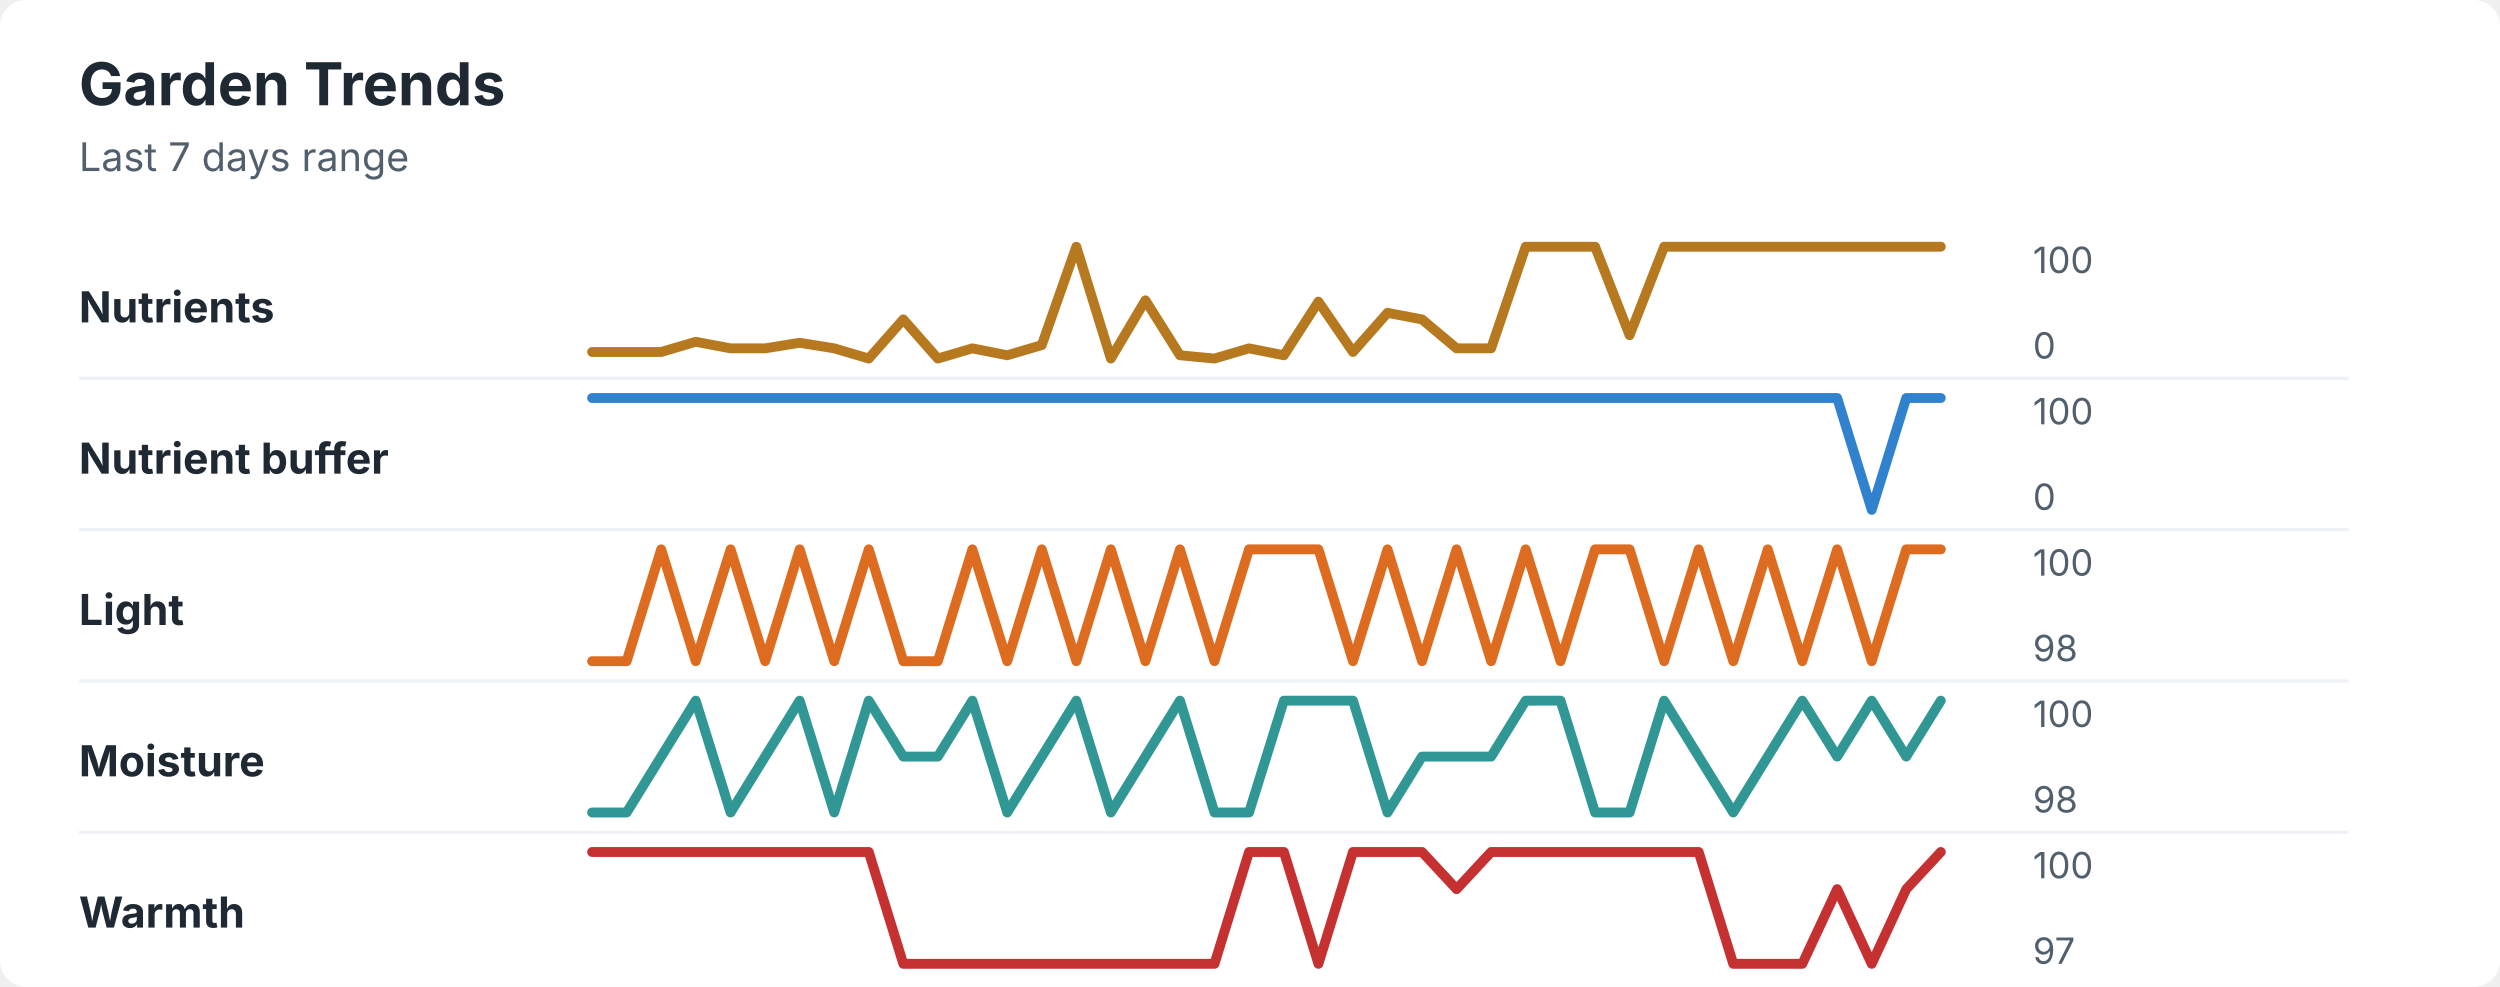
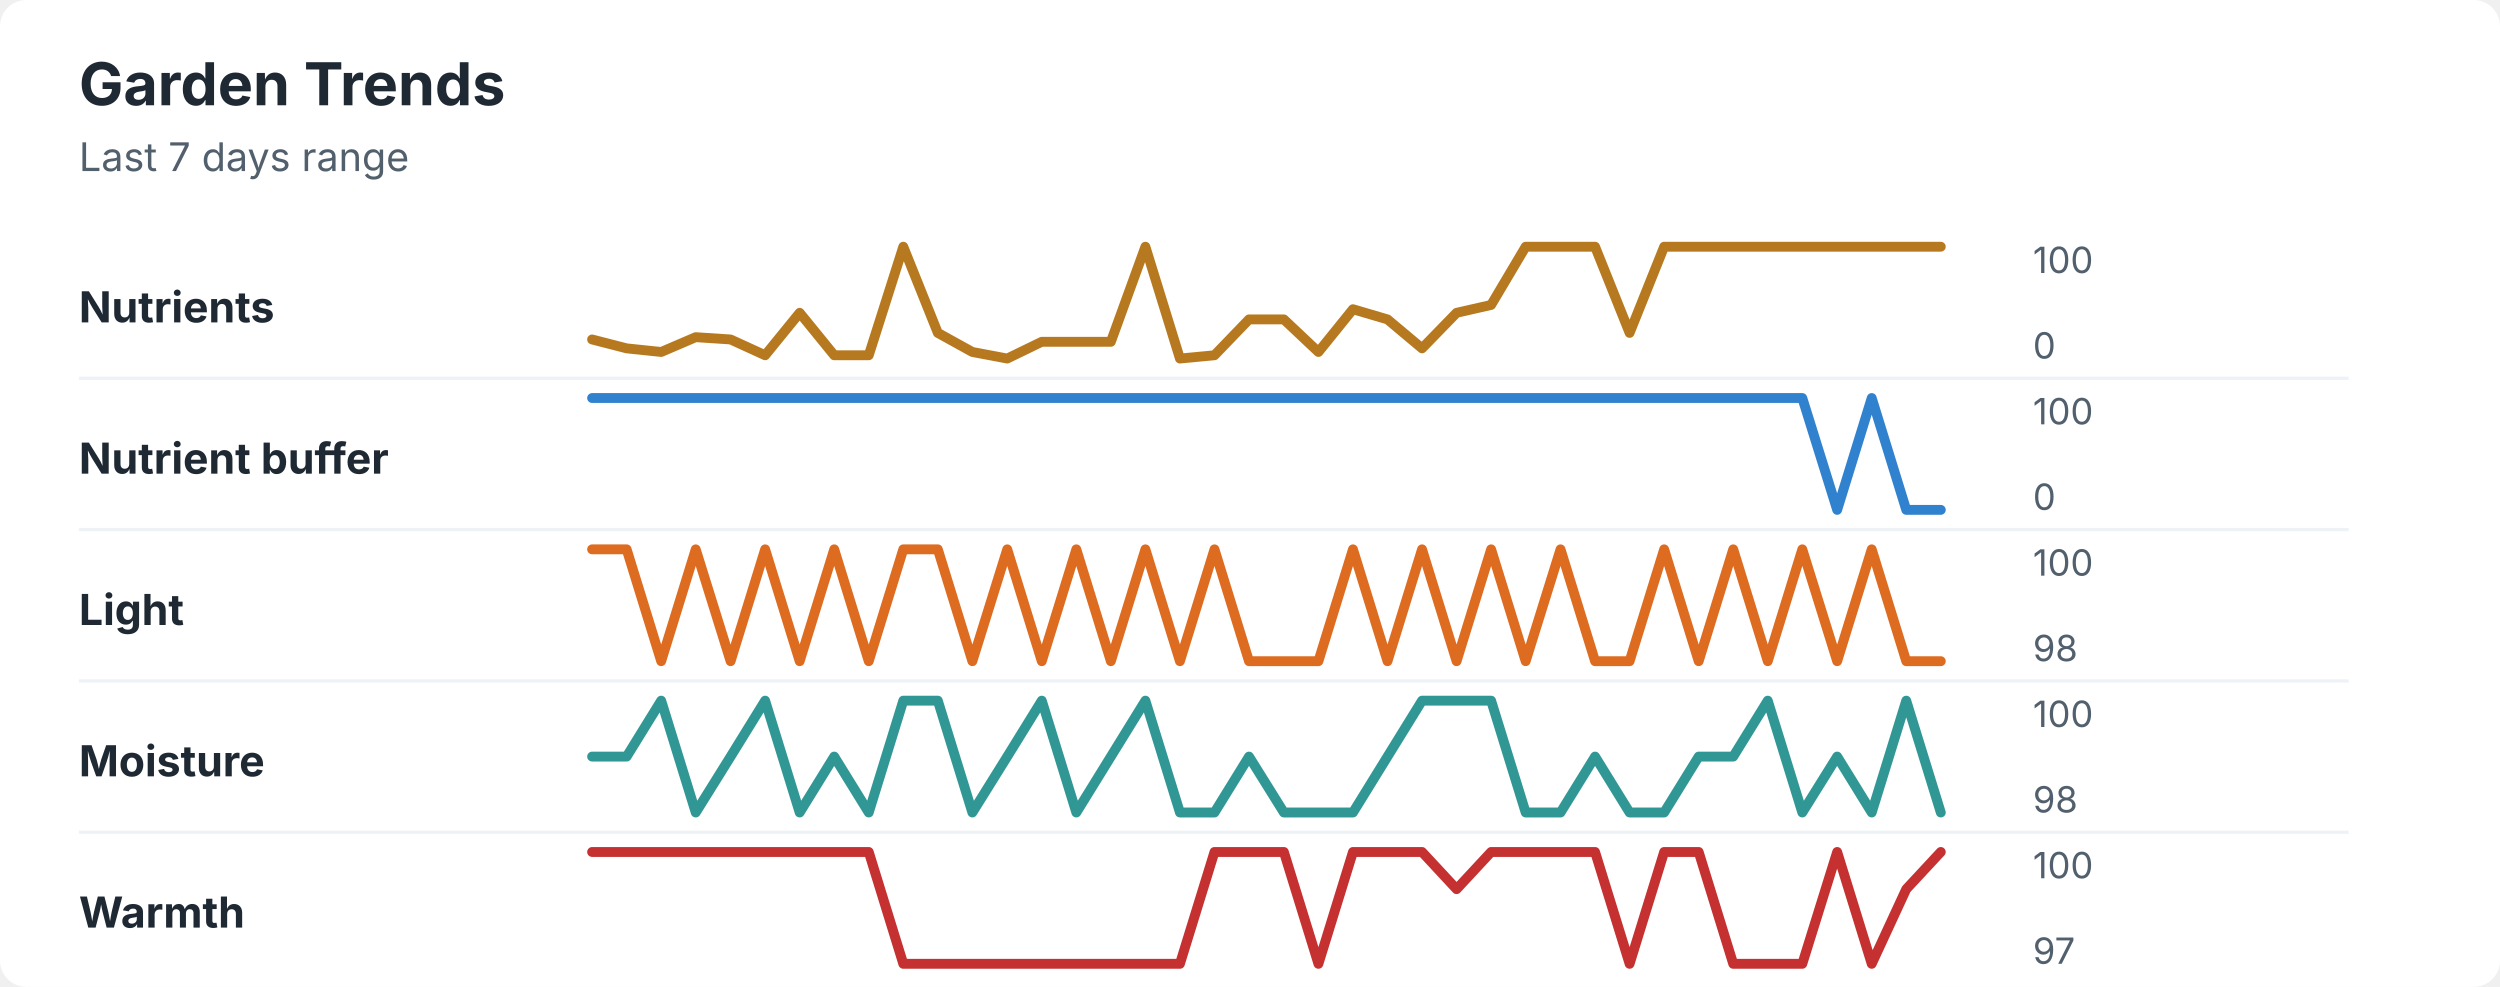
<svg xmlns="http://www.w3.org/2000/svg" width="760" height="300" viewBox="0 0 760 300" role="img" aria-labelledby="title desc">
  <rect width="760" height="300" rx="8" fill="#ffffff" />
  <style>
    text { font-family: -apple-system, BlinkMacSystemFont, "Segoe UI", sans-serif; }
    .title { font-size: 18px; font-weight: 700; fill: #1f2933; }
    .subtitle { font-size: 12px; fill: #52606d; }
    .label { font-size: 13px; font-weight: 650; fill: #1f2933; }
    .axis-value { font-size: 11px; fill: #52606d; }
    .separator { stroke: #eef2f7; stroke-width: 1; }
  </style>
  <text x="24" y="32" class="title">Garden Trends</text>
  <text x="24" y="52" class="subtitle">Last 7 days range</text>
  <text x="24" y="98" class="label">Nutrients</text>
-   <polyline points="180.0,107.0 190.5,107.0 201.0,107.0 211.5,103.9 222.1,105.9 232.6,105.9 243.1,104.2 253.6,105.9 264.1,109.0 274.6,97.1 285.1,109.0 295.6,105.9 306.2,108.0 316.7,104.9 327.2,75.0 337.7,109.0 348.2,91.3 358.7,108.0 369.2,109.0 379.7,105.9 390.3,108.0 400.8,91.7 411.3,107.0 421.8,95.1 432.3,97.1 442.8,105.9 453.3,105.9 463.8,75.0 474.4,75.0 484.9,75.0 495.4,101.9 505.9,75.0 516.4,75.0 526.9,75.0 537.4,75.0 547.9,75.0 558.5,75.0 569.0,75.0 579.5,75.0 590.0,75.0 " fill="none" stroke="#b7791f" stroke-width="3" stroke-linecap="round" stroke-linejoin="round" />
+   <polyline points="180.0,103.2 190.5,105.9 201.0,107.0 211.5,102.5 222.1,103.2 232.6,108.0 243.1,95.1 253.6,108.0 264.1,108.0 274.6,75.0 285.1,101.2 295.6,107.0 306.2,109.0 316.7,103.9 327.2,103.9 337.7,103.9 348.2,75.0 358.7,109.0 369.2,108.0 379.7,97.1 390.3,97.1 400.8,107.0 411.3,94.0 421.8,97.1 432.3,105.9 442.8,95.1 453.3,92.7 463.8,75.0 474.4,75.0 484.9,75.0 495.4,101.2 505.9,75.0 516.4,75.0 526.9,75.0 537.4,75.0 547.9,75.0 558.5,75.0 569.0,75.0 579.5,75.0 590.0,75.0 " fill="none" stroke="#b7791f" stroke-width="3" stroke-linecap="round" stroke-linejoin="round" />
  <text x="618" y="83" class="axis-value">100</text>
  <text x="618" y="109" class="axis-value">0</text>
  <line x1="24" y1="115.0" x2="714" y2="115.0" class="separator" />
  <text x="24" y="144" class="label">Nutrient buffer</text>
-   <polyline points="180.0,121.0 190.5,121.0 201.0,121.0 211.5,121.0 222.1,121.0 232.6,121.0 243.1,121.0 253.6,121.0 264.1,121.0 274.6,121.0 285.1,121.0 295.6,121.0 306.2,121.0 316.7,121.0 327.2,121.0 337.7,121.0 348.2,121.0 358.7,121.0 369.2,121.0 379.7,121.0 390.3,121.0 400.8,121.0 411.3,121.0 421.8,121.0 432.3,121.0 442.8,121.0 453.3,121.0 463.8,121.0 474.4,121.0 484.9,121.0 495.4,121.0 505.9,121.0 516.4,121.0 526.9,121.0 537.4,121.0 547.9,121.0 558.5,121.0 569.0,155.0 579.5,121.0 590.0,121.0 " fill="none" stroke="#3182ce" stroke-width="3" stroke-linecap="round" stroke-linejoin="round" />
+   <polyline points="180.0,121.0 190.5,121.0 201.0,121.0 211.5,121.0 222.1,121.0 232.6,121.0 243.1,121.0 253.6,121.0 264.1,121.0 274.6,121.0 285.1,121.0 295.6,121.0 306.2,121.0 316.7,121.0 327.2,121.0 337.7,121.0 348.2,121.0 358.7,121.0 369.2,121.0 379.7,121.0 390.3,121.0 400.8,121.0 411.3,121.0 421.8,121.0 432.3,121.0 442.8,121.0 453.3,121.0 463.8,121.0 474.4,121.0 484.9,121.0 495.4,121.0 505.9,121.0 516.4,121.0 526.9,121.0 537.4,121.0 547.9,121.0 558.5,155.0 569.0,121.0 579.5,155.0 590.0,155.0 " fill="none" stroke="#3182ce" stroke-width="3" stroke-linecap="round" stroke-linejoin="round" />
  <text x="618" y="129" class="axis-value">100</text>
  <text x="618" y="155" class="axis-value">0</text>
  <line x1="24" y1="161.0" x2="714" y2="161.0" class="separator" />
  <text x="24" y="190" class="label">Light</text>
-   <polyline points="180.0,201.0 190.5,201.0 201.0,167.0 211.5,201.0 222.1,167.0 232.6,201.0 243.1,167.0 253.6,201.0 264.1,167.0 274.6,201.0 285.1,201.0 295.6,167.0 306.2,201.0 316.7,167.0 327.2,201.0 337.7,167.0 348.2,201.0 358.7,167.0 369.2,201.0 379.7,167.0 390.3,167.0 400.8,167.0 411.3,201.0 421.8,167.0 432.3,201.0 442.8,167.0 453.3,201.0 463.8,167.0 474.4,201.0 484.9,167.0 495.4,167.0 505.9,201.0 516.4,167.0 526.9,201.0 537.4,167.0 547.9,201.0 558.5,167.0 569.0,201.0 579.5,167.0 590.0,167.0 " fill="none" stroke="#dd6b20" stroke-width="3" stroke-linecap="round" stroke-linejoin="round" />
+   <polyline points="180.0,167.0 190.5,167.0 201.0,201.0 211.5,167.0 222.1,201.0 232.6,167.0 243.1,201.0 253.6,167.0 264.1,201.0 274.6,167.0 285.1,167.0 295.6,201.0 306.2,167.0 316.7,201.0 327.2,167.0 337.7,201.0 348.2,167.0 358.7,201.0 369.2,167.0 379.7,201.0 390.3,201.0 400.8,201.0 411.3,167.0 421.8,201.0 432.3,167.0 442.8,201.0 453.3,167.0 463.8,201.0 474.4,167.0 484.9,201.0 495.4,201.0 505.9,167.0 516.4,201.0 526.9,167.0 537.4,201.0 547.9,167.0 558.5,201.0 569.0,167.0 579.5,201.0 590.0,201.0 " fill="none" stroke="#dd6b20" stroke-width="3" stroke-linecap="round" stroke-linejoin="round" />
  <text x="618" y="175" class="axis-value">100</text>
  <text x="618" y="201" class="axis-value">98</text>
  <line x1="24" y1="207.0" x2="714" y2="207.0" class="separator" />
  <text x="24" y="236" class="label">Moisture</text>
-   <polyline points="180.0,247.0 190.5,247.0 201.0,230.0 211.5,213.0 222.1,247.0 232.6,230.0 243.1,213.0 253.6,247.0 264.1,213.0 274.6,230.0 285.1,230.0 295.6,213.0 306.2,247.0 316.7,230.0 327.2,213.0 337.7,247.0 348.2,230.0 358.7,213.0 369.2,247.0 379.7,247.0 390.3,213.0 400.8,213.0 411.3,213.0 421.8,247.0 432.3,230.0 442.8,230.0 453.3,230.0 463.8,213.0 474.4,213.0 484.9,247.0 495.4,247.0 505.9,213.0 516.4,230.0 526.9,247.0 537.4,230.0 547.9,213.0 558.5,230.0 569.0,213.0 579.5,230.0 590.0,213.0 " fill="none" stroke="#319795" stroke-width="3" stroke-linecap="round" stroke-linejoin="round" />
+   <polyline points="180.0,230.0 190.5,230.0 201.0,213.0 211.5,247.0 222.1,230.0 232.6,213.0 243.1,247.0 253.6,230.0 264.1,247.0 274.6,213.0 285.1,213.0 295.6,247.0 306.2,230.0 316.7,213.0 327.2,247.0 337.7,230.0 348.2,213.0 358.7,247.0 369.2,247.0 379.7,230.0 390.3,247.0 400.8,247.0 411.3,247.0 421.8,230.0 432.3,213.0 442.8,213.0 453.3,213.0 463.8,247.0 474.4,247.0 484.9,230.0 495.4,247.0 505.9,247.0 516.4,230.0 526.9,230.0 537.4,213.0 547.9,247.0 558.5,230.0 569.0,247.0 579.5,213.0 590.0,247.0 " fill="none" stroke="#319795" stroke-width="3" stroke-linecap="round" stroke-linejoin="round" />
  <text x="618" y="221" class="axis-value">100</text>
  <text x="618" y="247" class="axis-value">98</text>
  <line x1="24" y1="253.0" x2="714" y2="253.0" class="separator" />
  <text x="24" y="282" class="label">Warmth</text>
-   <polyline points="180.0,259.0 190.5,259.0 201.0,259.0 211.5,259.0 222.1,259.0 232.6,259.0 243.1,259.0 253.6,259.0 264.1,259.0 274.6,293.0 285.1,293.0 295.6,293.0 306.2,293.0 316.7,293.0 327.2,293.0 337.7,293.0 348.2,293.0 358.7,293.0 369.2,293.0 379.7,259.0 390.3,259.0 400.8,293.0 411.3,259.0 421.8,259.0 432.3,259.0 442.8,270.3 453.3,259.0 463.8,259.0 474.4,259.0 484.9,259.0 495.4,259.0 505.9,259.0 516.4,259.0 526.9,293.0 537.4,293.0 547.9,293.0 558.5,270.3 569.0,293.0 579.5,270.3 590.0,259.0 " fill="none" stroke="#c53030" stroke-width="3" stroke-linecap="round" stroke-linejoin="round" />
+   <polyline points="180.0,259.0 190.5,259.0 201.0,259.0 211.5,259.0 222.1,259.0 232.6,259.0 243.1,259.0 253.6,259.0 264.1,259.0 274.6,293.0 285.1,293.0 295.6,293.0 306.2,293.0 316.7,293.0 327.2,293.0 337.7,293.0 348.2,293.0 358.7,293.0 369.2,259.0 379.7,259.0 390.3,259.0 400.8,293.0 411.3,259.0 421.8,259.0 432.3,259.0 442.8,270.3 453.3,259.0 463.8,259.0 474.4,259.0 484.9,259.0 495.4,293.0 505.9,259.0 516.4,259.0 526.9,293.0 537.4,293.0 547.9,293.0 558.5,259.0 569.0,293.0 579.5,270.3 590.0,259.0 " fill="none" stroke="#c53030" stroke-width="3" stroke-linecap="round" stroke-linejoin="round" />
  <text x="618" y="267" class="axis-value">100</text>
  <text x="618" y="293" class="axis-value">97</text>
</svg>
